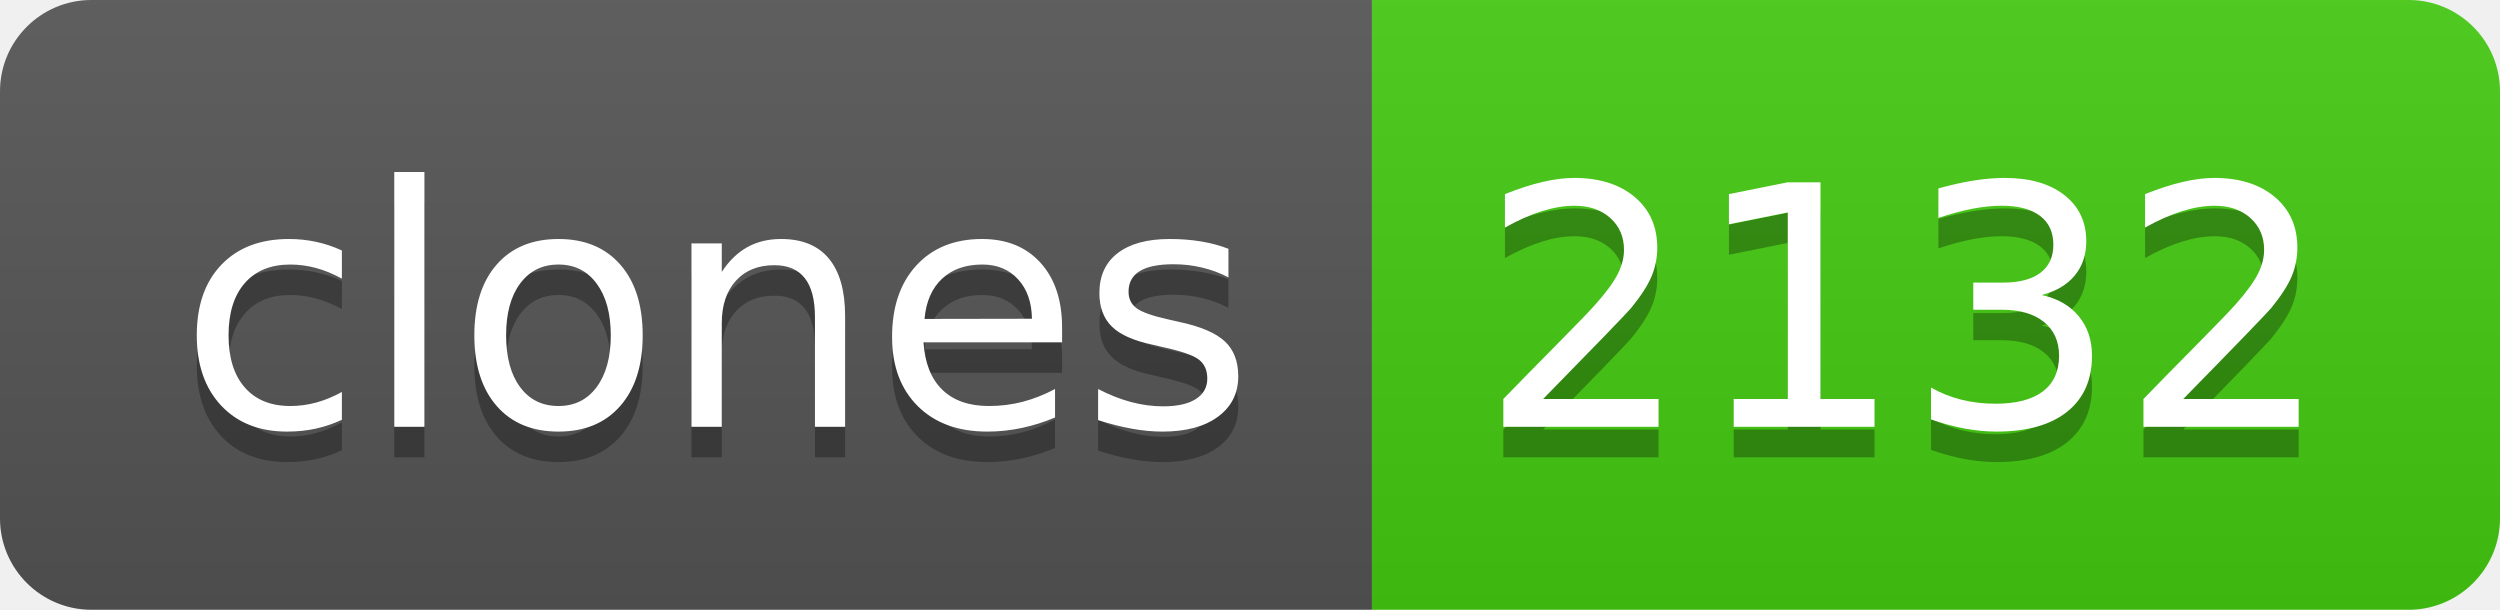
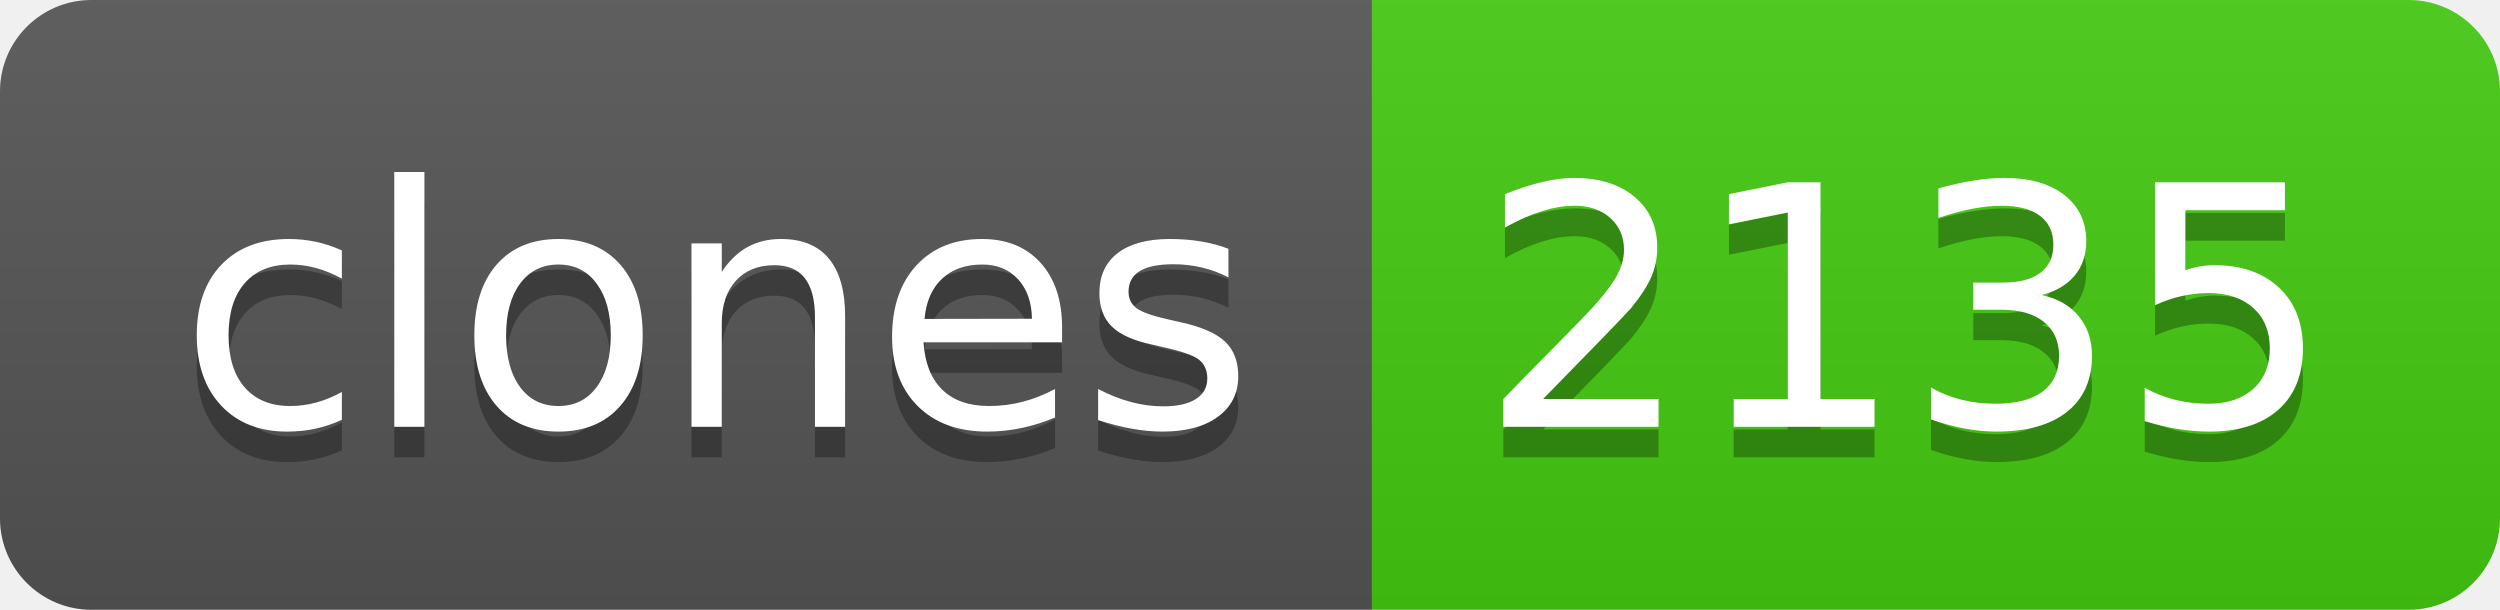
- <svg xmlns="http://www.w3.org/2000/svg" width="82" height="20" role="img" aria-label="clones: 2132">
+ <svg xmlns="http://www.w3.org/2000/svg" width="82" height="20" role="img" aria-label="clones: 2135">
  <linearGradient id="s" x2="0" y2="100%">
    <stop offset="0" stop-color="#bbb" stop-opacity=".1" />
    <stop offset="1" stop-opacity=".1" />
  </linearGradient>
  <clipPath id="r">
    <rect width="82" height="20" rx="3" fill="#fff" />
  </clipPath>
  <g clip-path="url(#r)">
    <rect width="45" height="20" fill="#555" />
    <rect x="45" width="37" height="20" fill="#4c1" />
    <rect width="82" height="20" fill="url(#s)" />
  </g>
  <g fill="#fff" text-anchor="middle" font-family="Verdana,Geneva,DejaVu Sans,sans-serif" text-rendering="geometricPrecision" font-size="110">
    <text aria-hidden="true" x="235" y="150" fill="#010101" fill-opacity=".3" transform="scale(.1)" textLength="350">clones</text>
    <text x="235" y="140" transform="scale(.1)" fill="#fff" textLength="350">clones</text>
-     <text aria-hidden="true" x="625" y="150" fill="#010101" fill-opacity=".3" transform="scale(.1)" textLength="270">2132</text>
-     <text x="625" y="140" transform="scale(.1)" fill="#fff" textLength="270">2132</text>
+     <text aria-hidden="true" x="625" y="150" fill="#010101" fill-opacity=".3" transform="scale(.1)" textLength="270">2135</text>
+     <text x="625" y="140" transform="scale(.1)" fill="#fff" textLength="270">2135</text>
  </g>
</svg>
